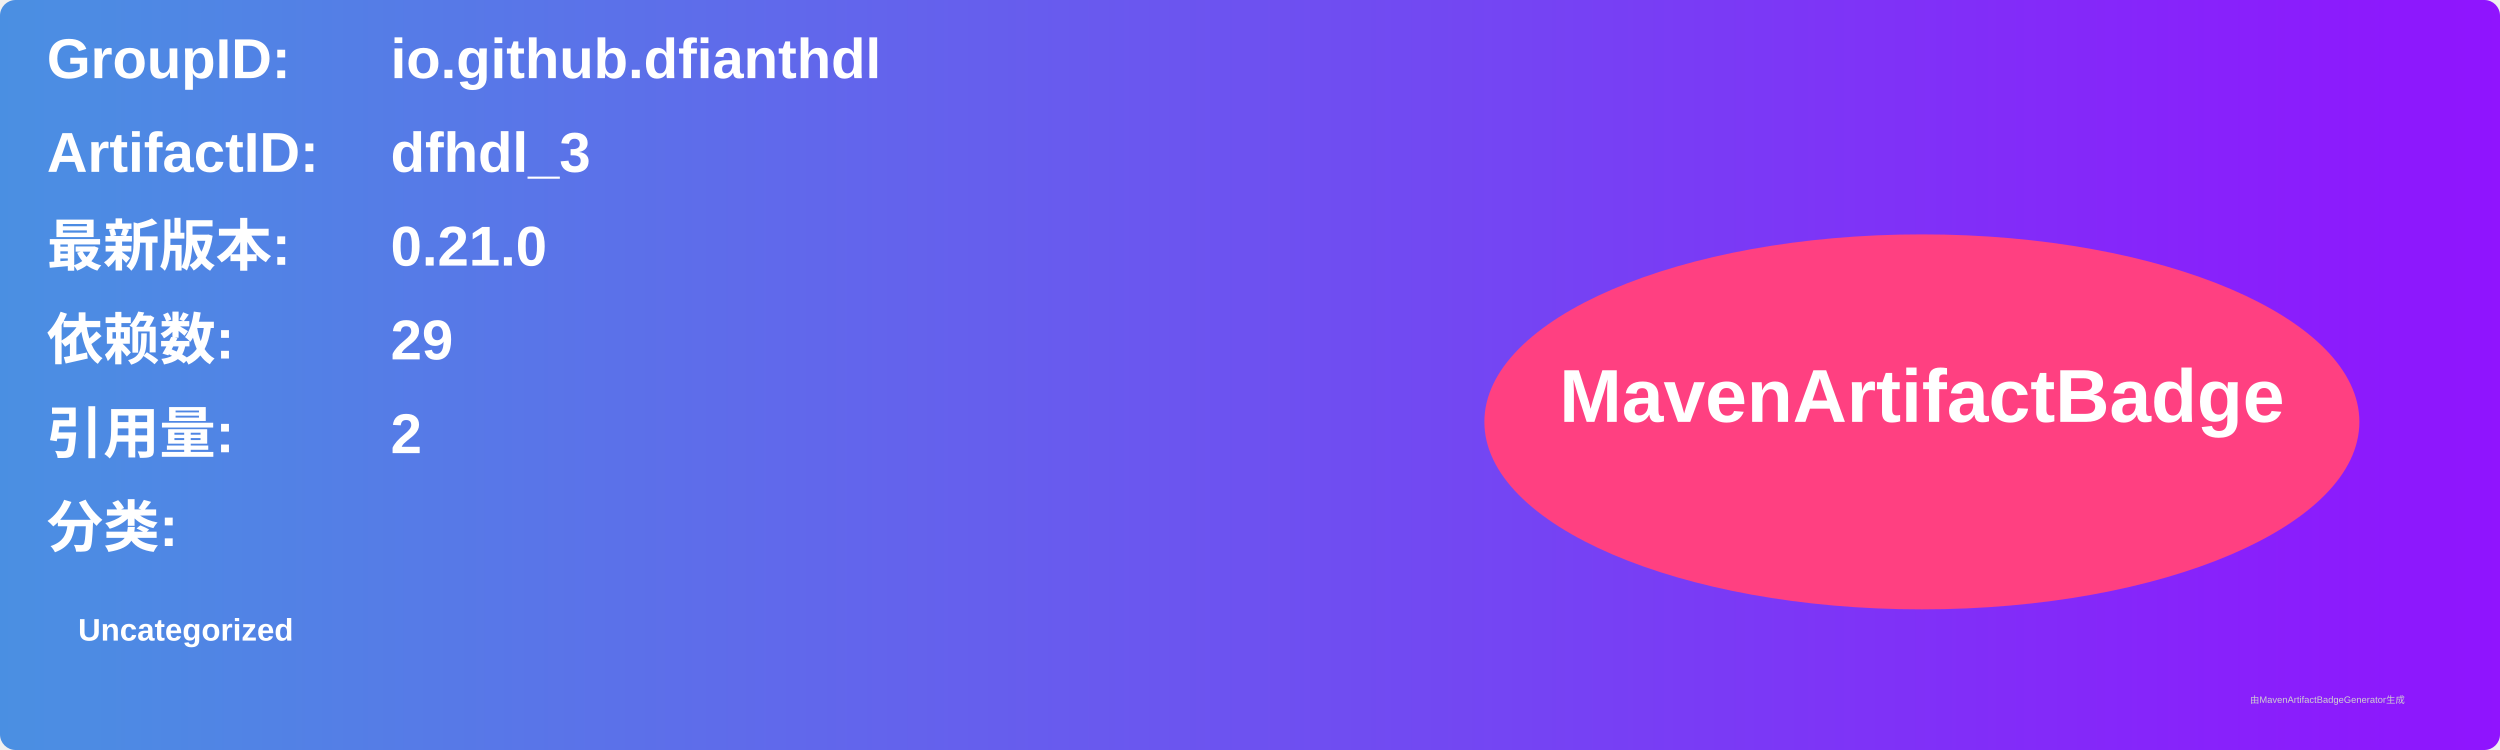
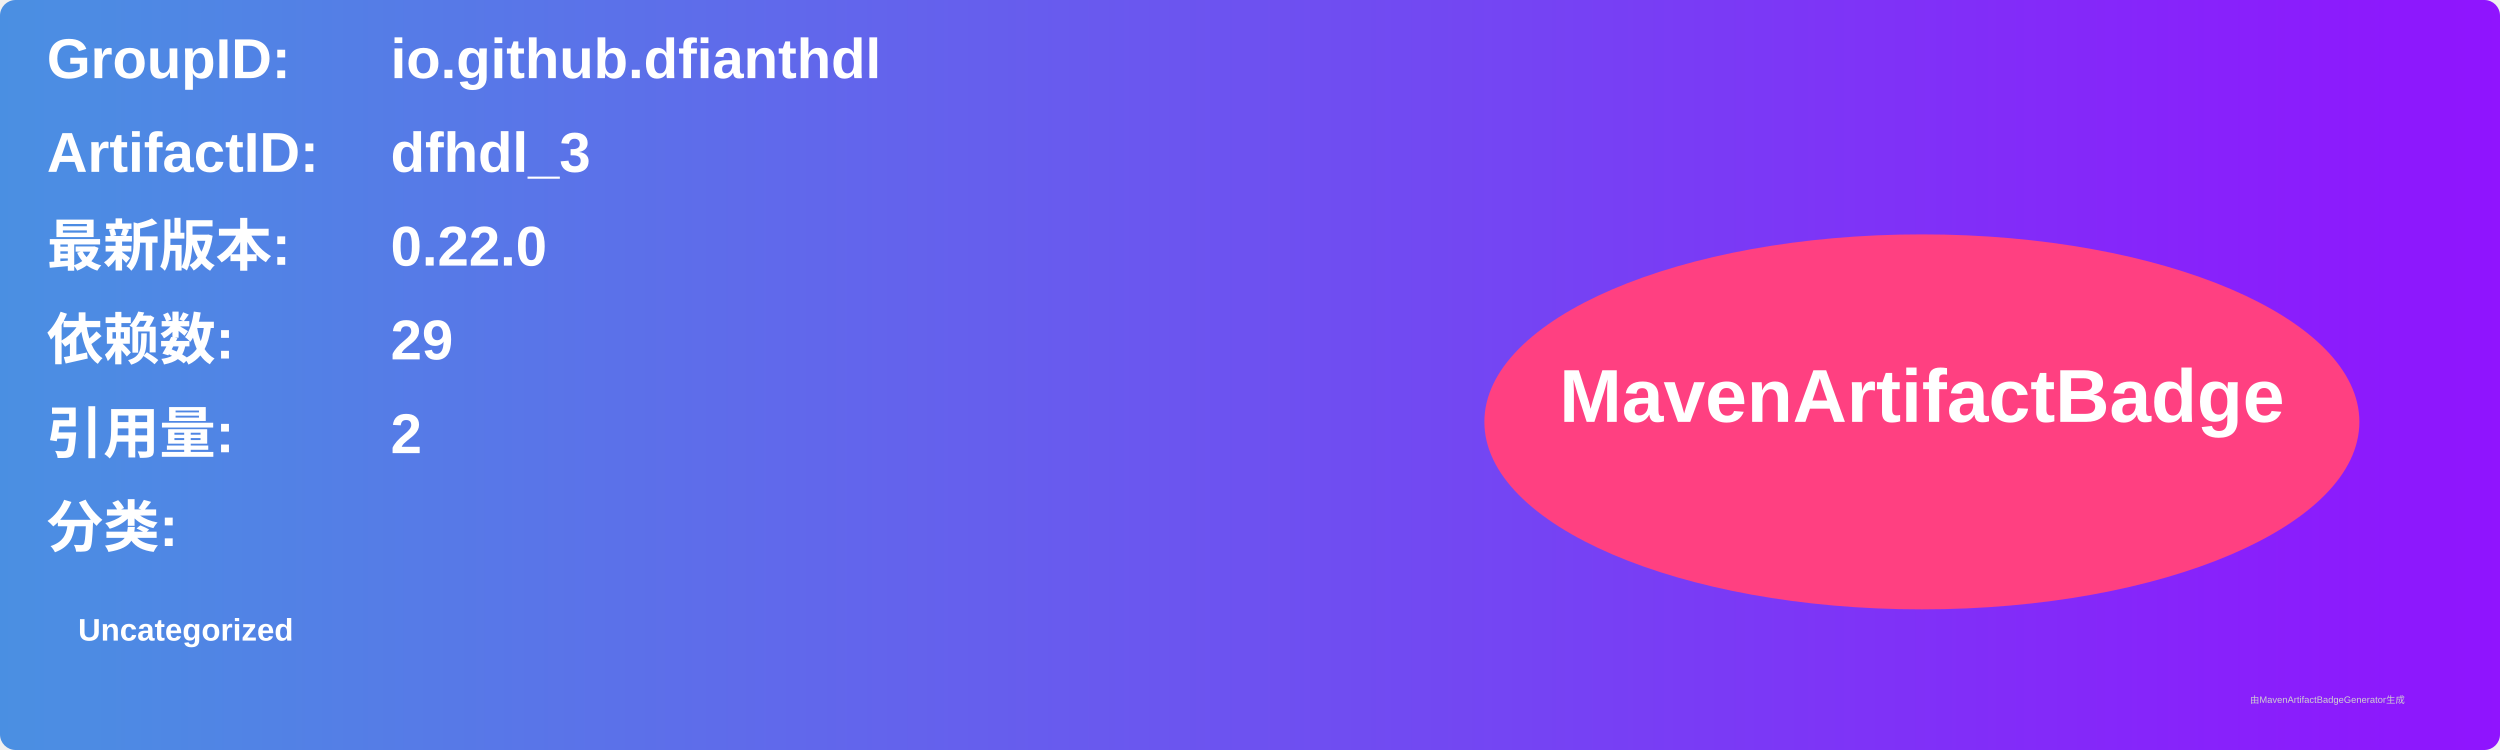
<svg xmlns="http://www.w3.org/2000/svg" width="800" height="240" viewBox="0 0 800 240">
  <linearGradient id="grad" x1="0%" y1="0%" x2="100%" y2="0%">
    <stop offset="0%" stop-color="#4a90e2" />
    <stop offset="100%" stop-color="#9013fe" />
  </linearGradient>
  <rect width="100%" height="100%" rx="5" ry="5" fill="url(#grad)" />
  <g transform="translate(15, 15)">
    <text x="0" y="10" font-family="Arial" font-size="18" fill="white" font-weight="bold" width="260">GroupID:</text>
    <text x="110" y="10" font-family="Arial" font-size="18" fill="white" font-weight="bold" width="460">io.github.dfianthdl</text>
    <text x="0" y="40" font-family="Arial" font-size="18" fill="white" font-weight="bold" width="260">ArtifactID:</text>
    <text x="110" y="40" font-family="Arial" font-size="18" fill="white" font-weight="bold" width="460">dfhdl_3</text>
    <text x="0" y="70" font-family="Arial" font-size="18" fill="white" font-weight="bold">最新版本:</text>
    <text x="110" y="70" font-family="Arial" font-size="18" fill="white" font-weight="bold">
-       <tspan font-weight="bold">0.21.0</tspan>
+       <tspan font-weight="bold">0.22.0</tspan>
    </text>
    <text x="0" y="100" font-family="Arial" font-size="18" fill="white" font-weight="bold">依赖数: </text>
    <text x="110" y="100" font-family="Arial" font-size="18" fill="white">
      <tspan font-weight="bold">29</tspan>
    </text>
    <text x="0" y="130" font-family="Arial" font-size="18" fill="white" font-weight="bold">引用量: </text>
    <text x="110" y="130" font-family="Arial" font-size="18" fill="white">
      <tspan font-weight="bold">2</tspan>
    </text>
    <text x="0" y="160" font-family="Arial" font-size="18" fill="white" font-weight="bold">分类:</text>
    <text x="10" y="190" font-family="Arial" font-size="10" fill="white">
      <tspan font-weight="bold">Uncategorized</tspan>
    </text>
    <ellipse cx="600" cy="120" rx="140" ry="60" fill="#ff4081" />
    <text x="600" y="120" text-anchor="middle" font-family="Arial" font-size="24" fill="white" font-weight="bold">MavenArtifactBadge</text>
  </g>
  <text x="720" y="225" font-family="Arial" font-size="3" fill="#d0d0d0">由MavenArtifactBadgeGenerator生成</text>
</svg>
